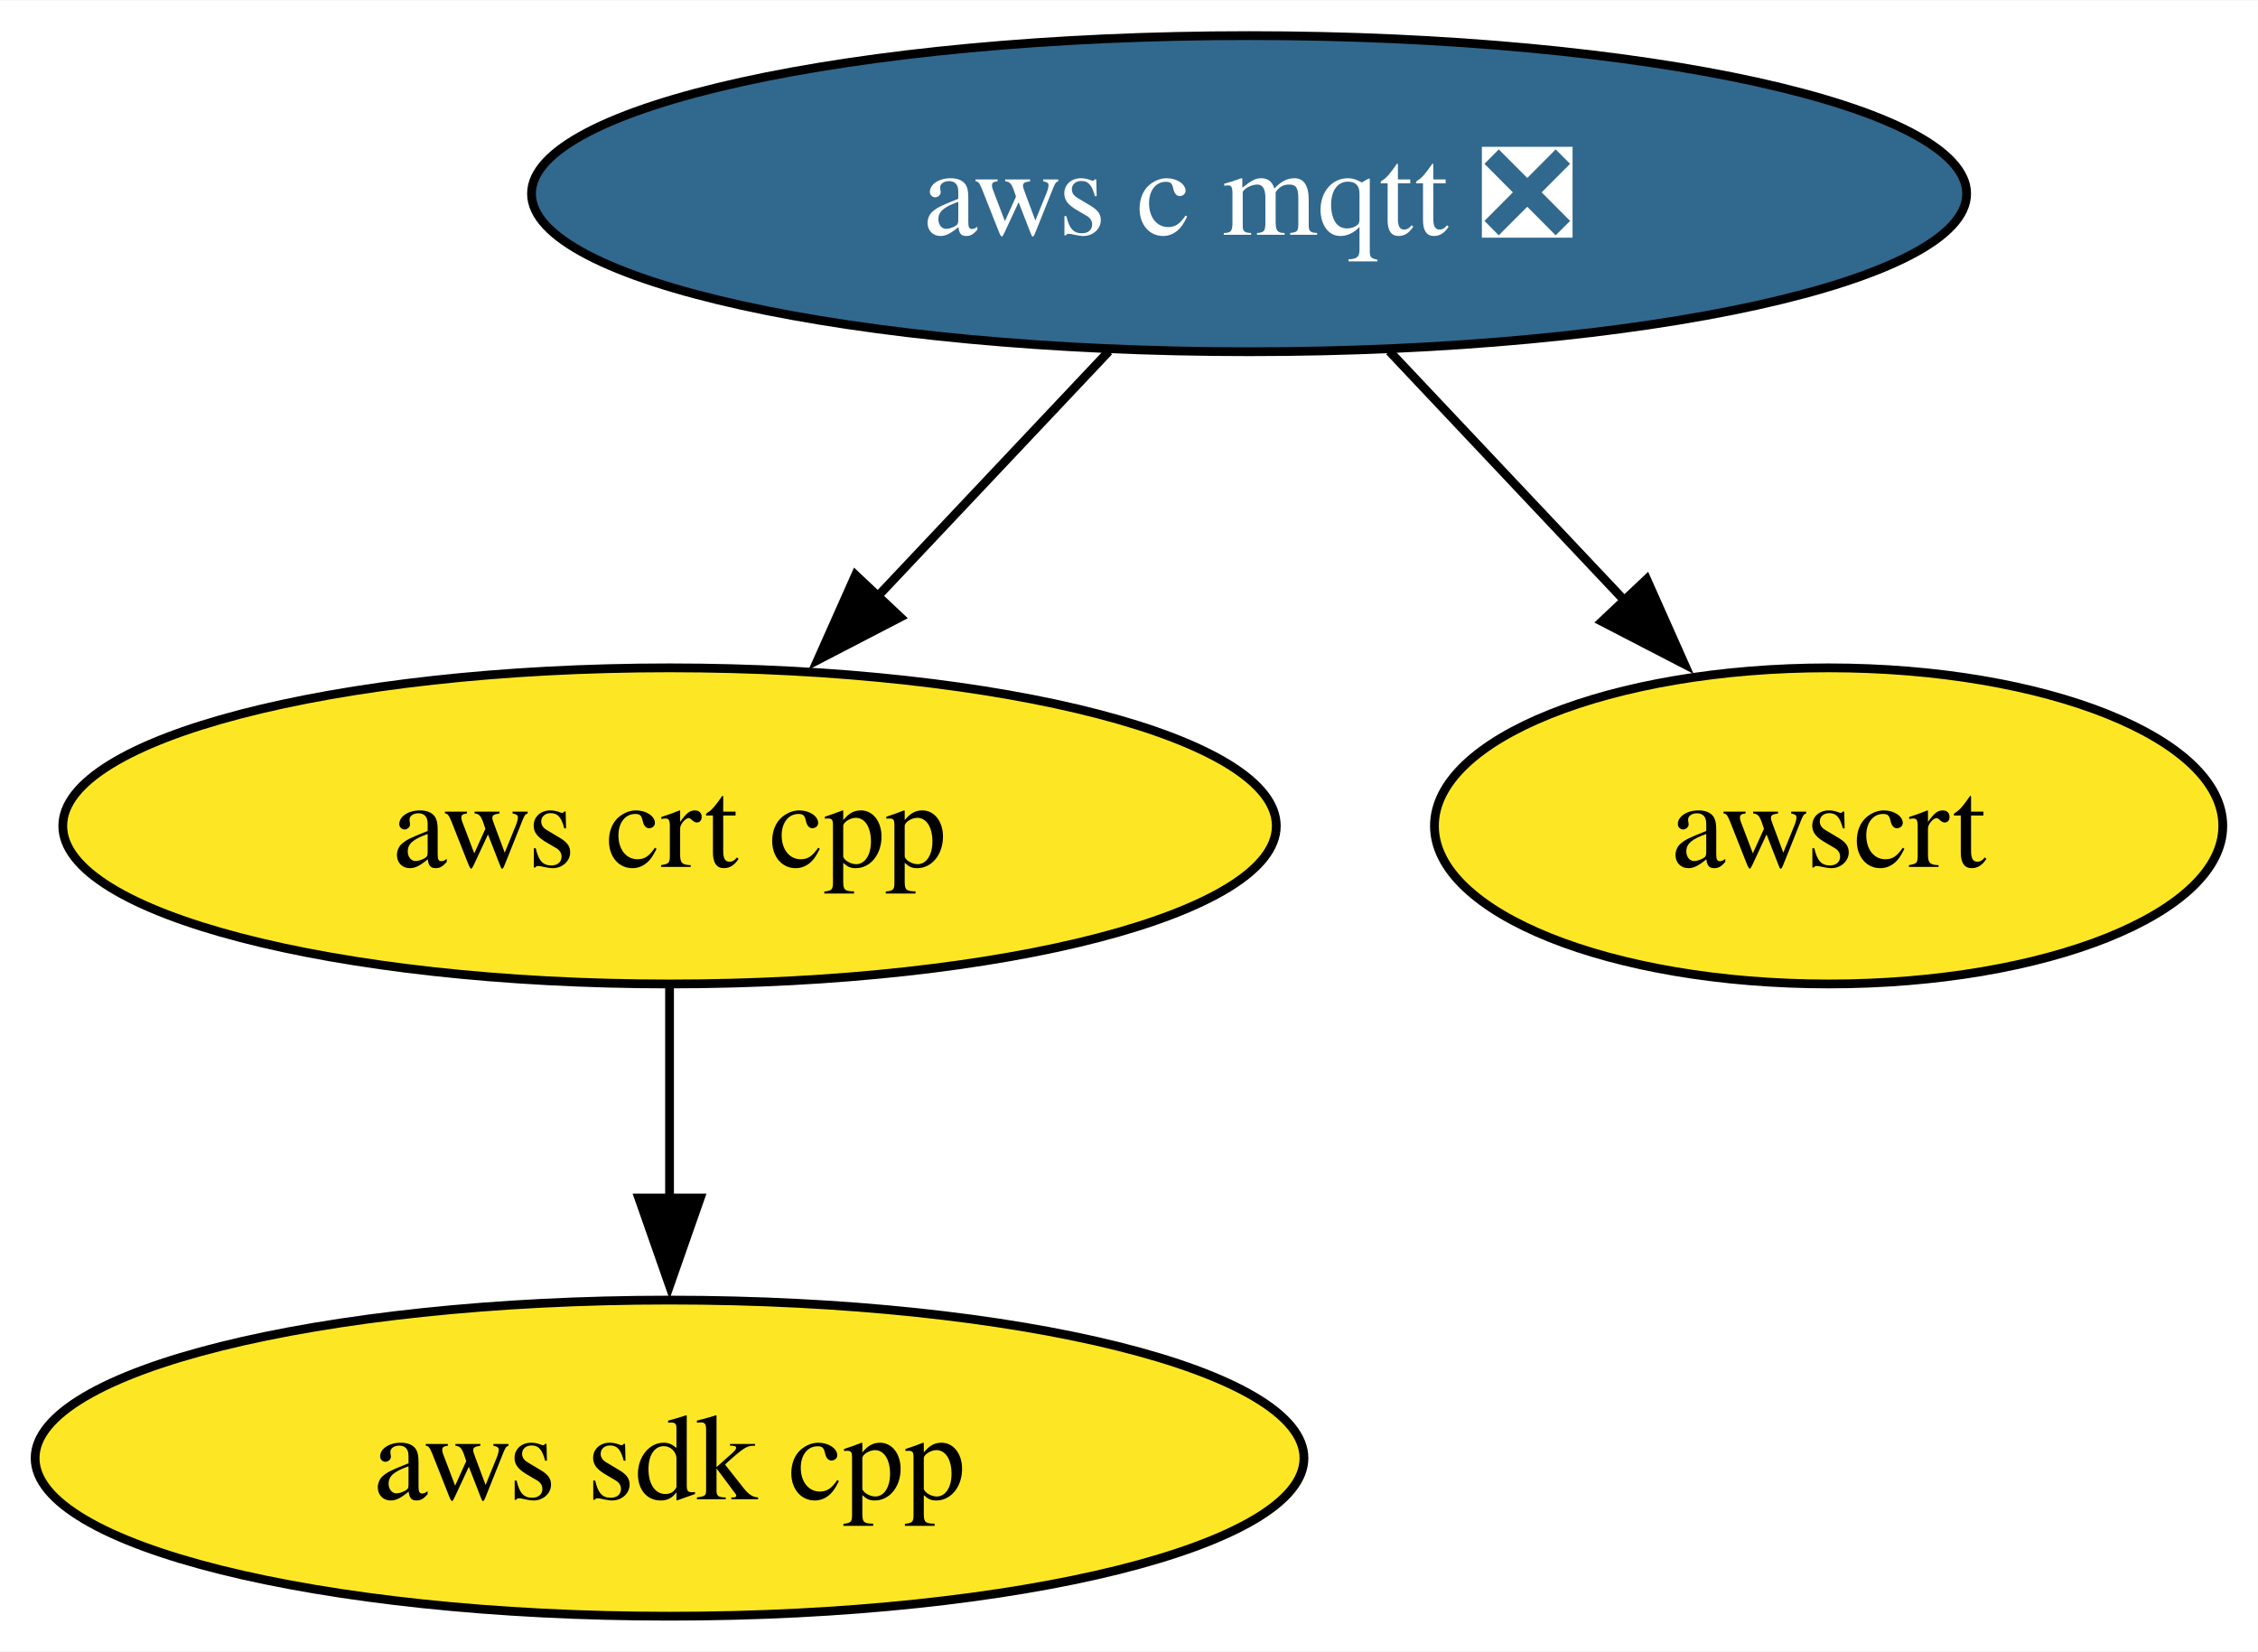
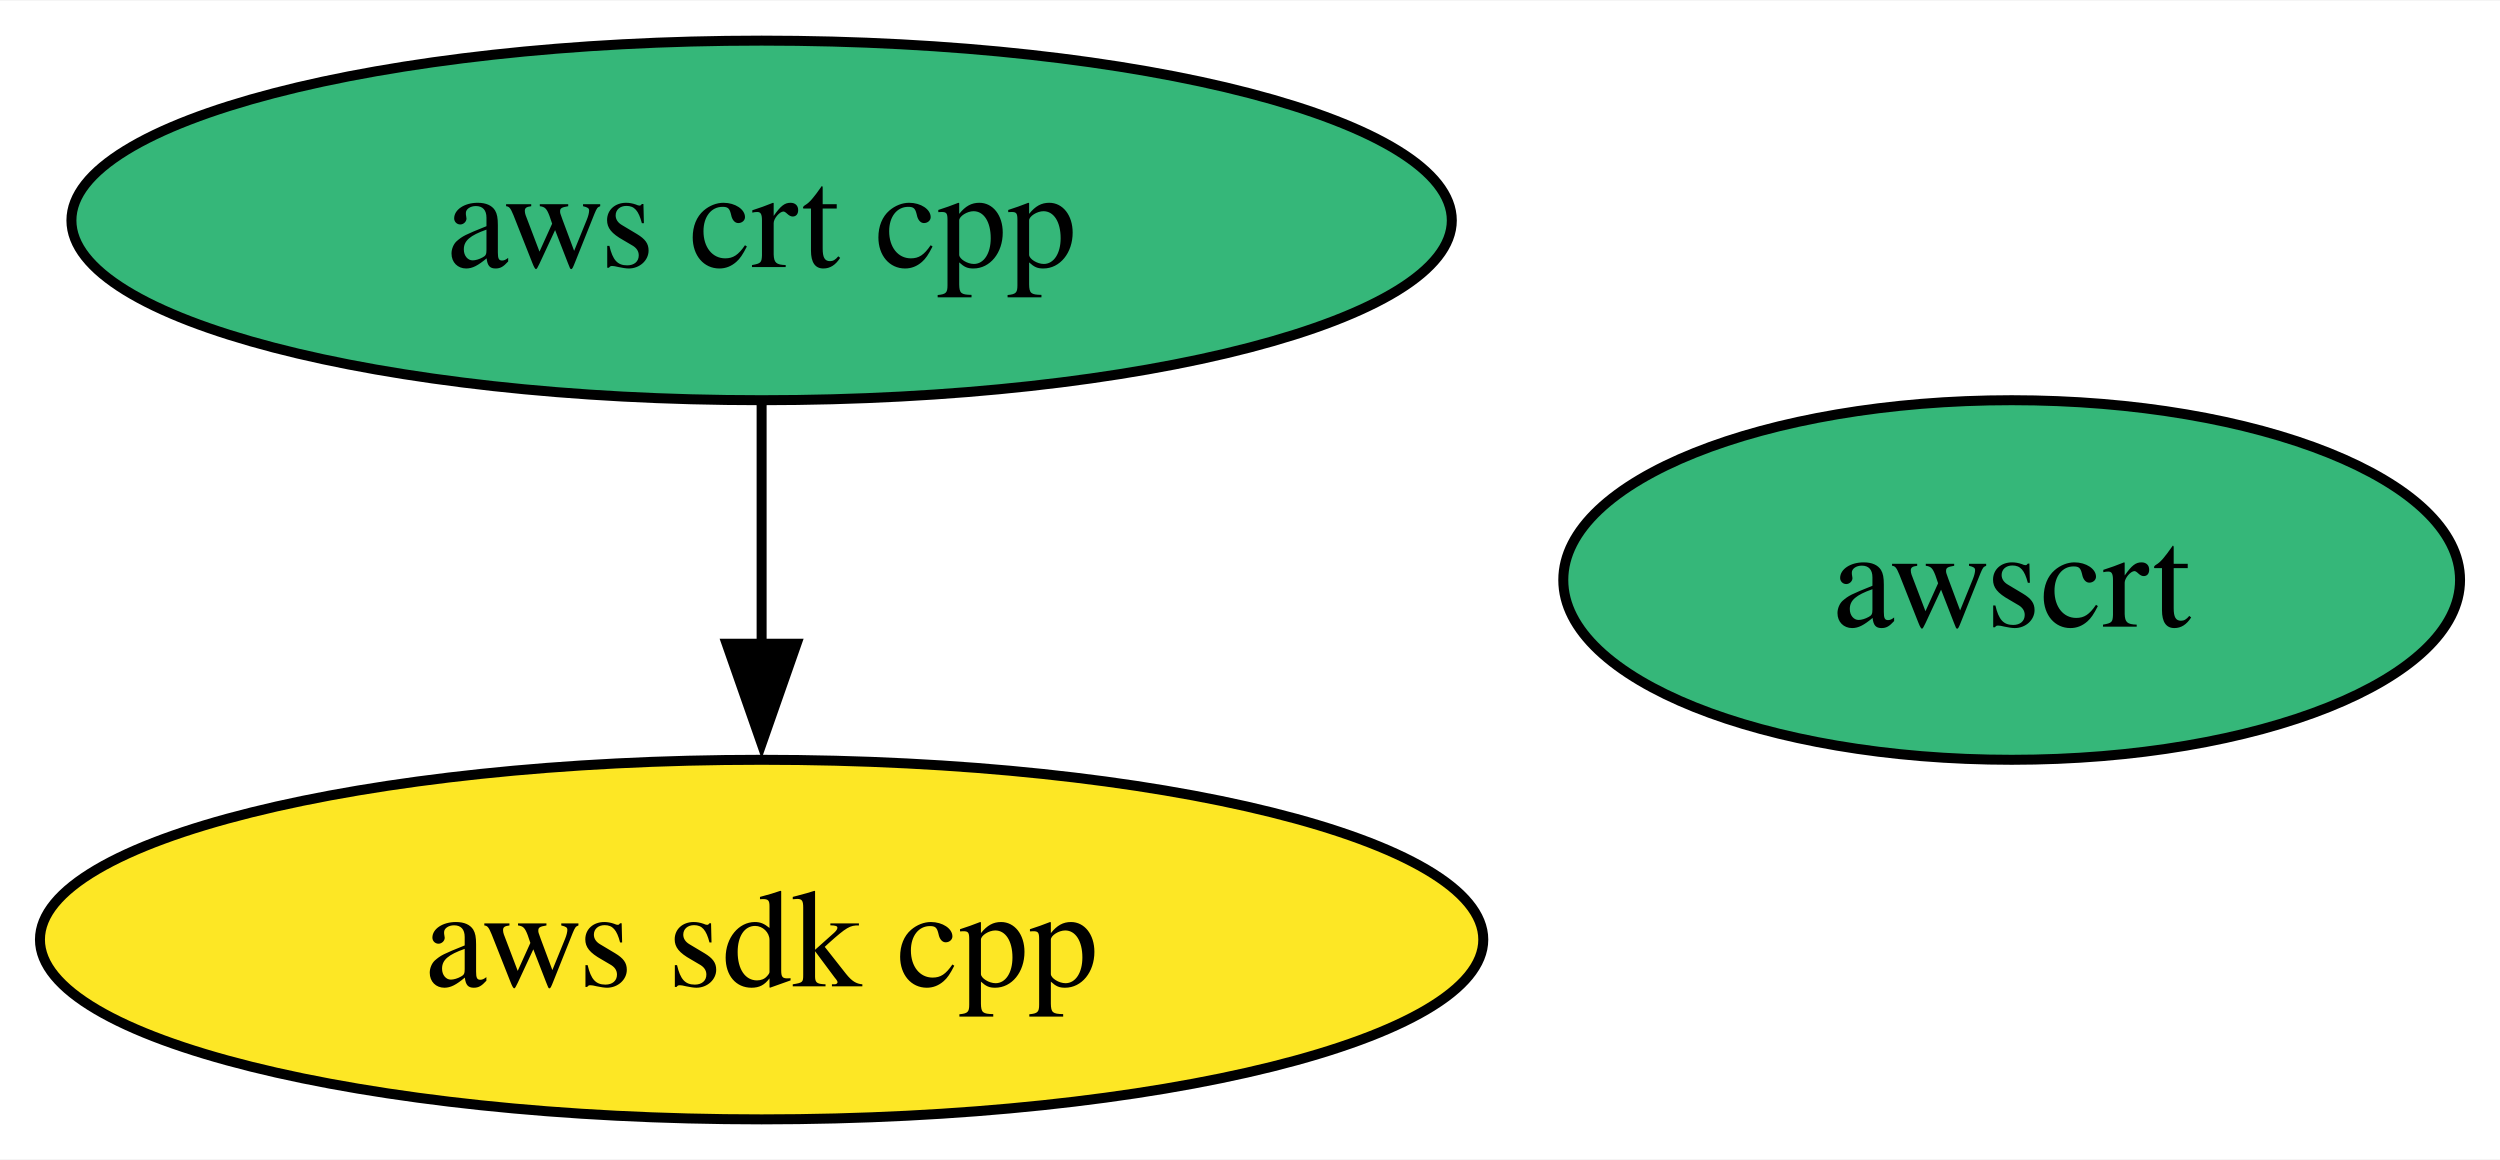
- <svg xmlns="http://www.w3.org/2000/svg" xmlns:xlink="http://www.w3.org/1999/xlink" width="257pt" height="188pt" viewBox="0.00 0.00 257.15 188.00">
-   <g id="graph0" class="graph" transform="scale(1 1) rotate(0) translate(4 184)">
-     <polygon fill="white" stroke="none" points="-4,4 -4,-184 253.15,-184 253.15,4 -4,4" />
+ <svg xmlns="http://www.w3.org/2000/svg" xmlns:xlink="http://www.w3.org/1999/xlink" width="250pt" height="116pt" viewBox="0.00 0.00 250.29 116.00">
+   <g id="graph0" class="graph" transform="scale(1 1) rotate(0) translate(4 112)">
+     <polygon fill="white" stroke="none" points="-4,4 -4,-112 246.29,-112 246.29,4 -4,4" />
    <g id="node1" class="node">
      <g id="a_node1">
        <a xlink:href="https://github.com/conda-forge/aws-sdk-cpp-feedstock" xlink:title="aws sdk cpp">
          <ellipse fill="#fde725" stroke="black" cx="72.25" cy="-18" rx="72.25" ry="18" />
          <text text-anchor="middle" x="72.25" y="-13.32" font-family="Times,serif" font-size="14.00">aws sdk cpp</text>
        </a>
      </g>
    </g>
    <g id="node2" class="node">
      <g id="a_node2">
-         <a xlink:href="https://github.com/conda-forge/aws-c-mqtt-feedstock/pull/238" xlink:title="aws c mqtt ❎">
-           <ellipse fill="#31688e" stroke="black" cx="138.25" cy="-162" rx="81.72" ry="18" />
-           <text text-anchor="middle" x="138.25" y="-157.32" font-family="Times,serif" font-size="14.00" fill="white">aws c mqtt ❎</text>
-         </a>
-       </g>
-     </g>
-     <g id="node3" class="node">
-       <g id="a_node3">
        <a xlink:href="https://github.com/conda-forge/aws-crt-cpp-feedstock" xlink:title="aws crt cpp">
-           <ellipse fill="#fde725" stroke="black" cx="72.25" cy="-90" rx="69.1" ry="18" />
+           <ellipse fill="#35b779" stroke="black" cx="72.25" cy="-90" rx="69.1" ry="18" />
          <text text-anchor="middle" x="72.25" y="-85.33" font-family="Times,serif" font-size="14.00">aws crt cpp</text>
        </a>
      </g>
    </g>
    <g id="edge1" class="edge">
-       <path fill="none" stroke="black" d="M122.28,-144.05C114.33,-135.63 104.57,-125.28 95.79,-115.97" />
-       <polygon fill="black" stroke="black" points="98.53,-113.77 89.12,-108.89 93.43,-118.57 98.53,-113.77" />
+       <path fill="none" stroke="black" d="M72.25,-71.7C72.25,-64.41 72.25,-55.73 72.25,-47.54" />
+       <polygon fill="black" stroke="black" points="75.75,-47.62 72.25,-37.62 68.75,-47.62 75.75,-47.62" />
    </g>
-     <g id="node4" class="node">
-       <g id="a_node4">
+     <g id="node3" class="node">
+       <g id="a_node3">
        <a xlink:href="https://github.com/conda-forge/awscrt-feedstock" xlink:title="awscrt">
-           <ellipse fill="#fde725" stroke="black" cx="204.25" cy="-90" rx="44.89" ry="18" />
-           <text text-anchor="middle" x="204.25" y="-85.33" font-family="Times,serif" font-size="14.00">awscrt</text>
+           <ellipse fill="#35b779" stroke="black" cx="197.4" cy="-54" rx="44.89" ry="18" />
+           <text text-anchor="middle" x="197.4" y="-49.33" font-family="Times,serif" font-size="14.00">awscrt</text>
        </a>
      </g>
    </g>
-     <g id="edge2" class="edge">
-       <path fill="none" stroke="black" d="M154.23,-144.05C162.29,-135.5 172.22,-124.97 181.1,-115.56" />
-       <polygon fill="black" stroke="black" points="183.53,-118.09 187.84,-108.41 178.43,-113.28 183.53,-118.09" />
-     </g>
-     <g id="edge3" class="edge">
-       <path fill="none" stroke="black" d="M72.25,-71.7C72.25,-64.41 72.25,-55.73 72.25,-47.54" />
-       <polygon fill="black" stroke="black" points="75.75,-47.62 72.25,-37.62 68.75,-47.62 75.75,-47.62" />
-     </g>
  </g>
</svg>
